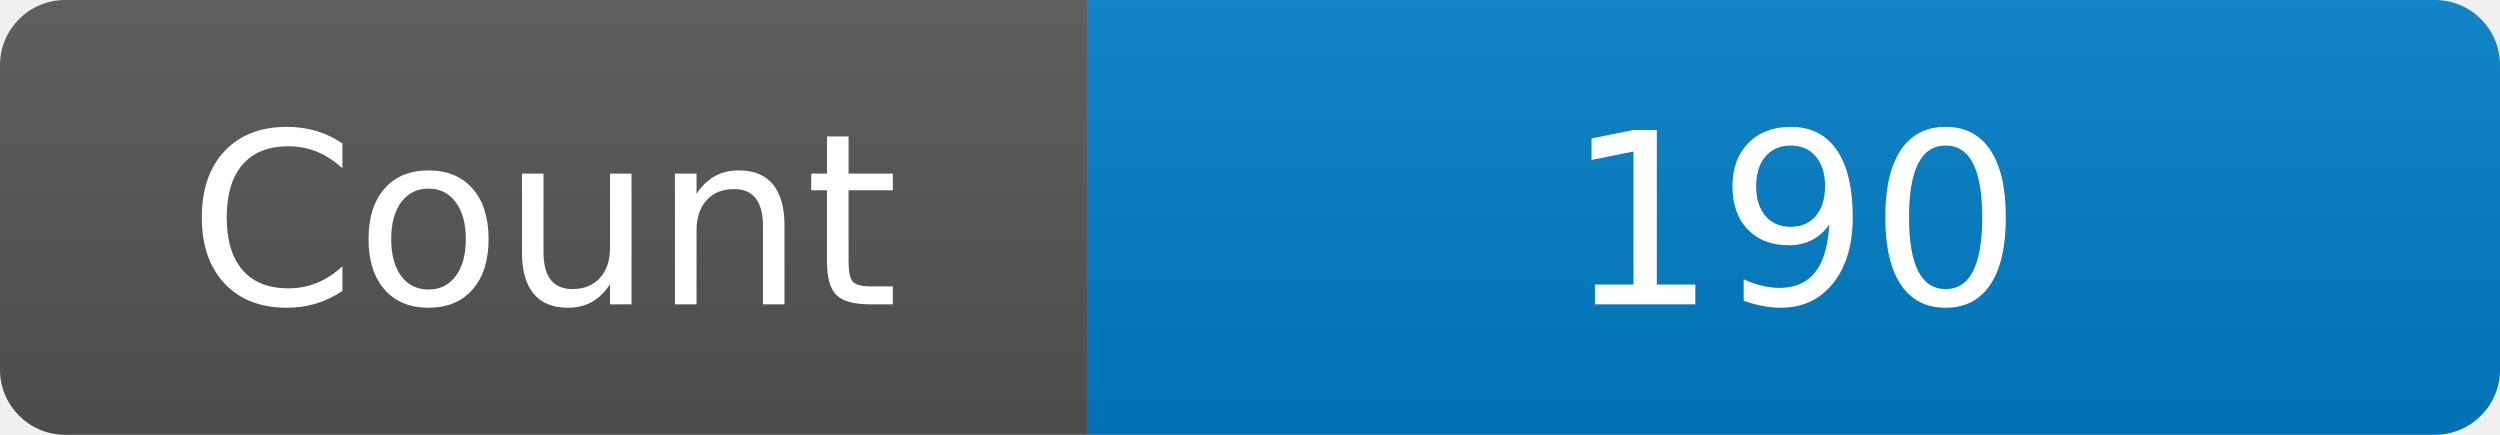
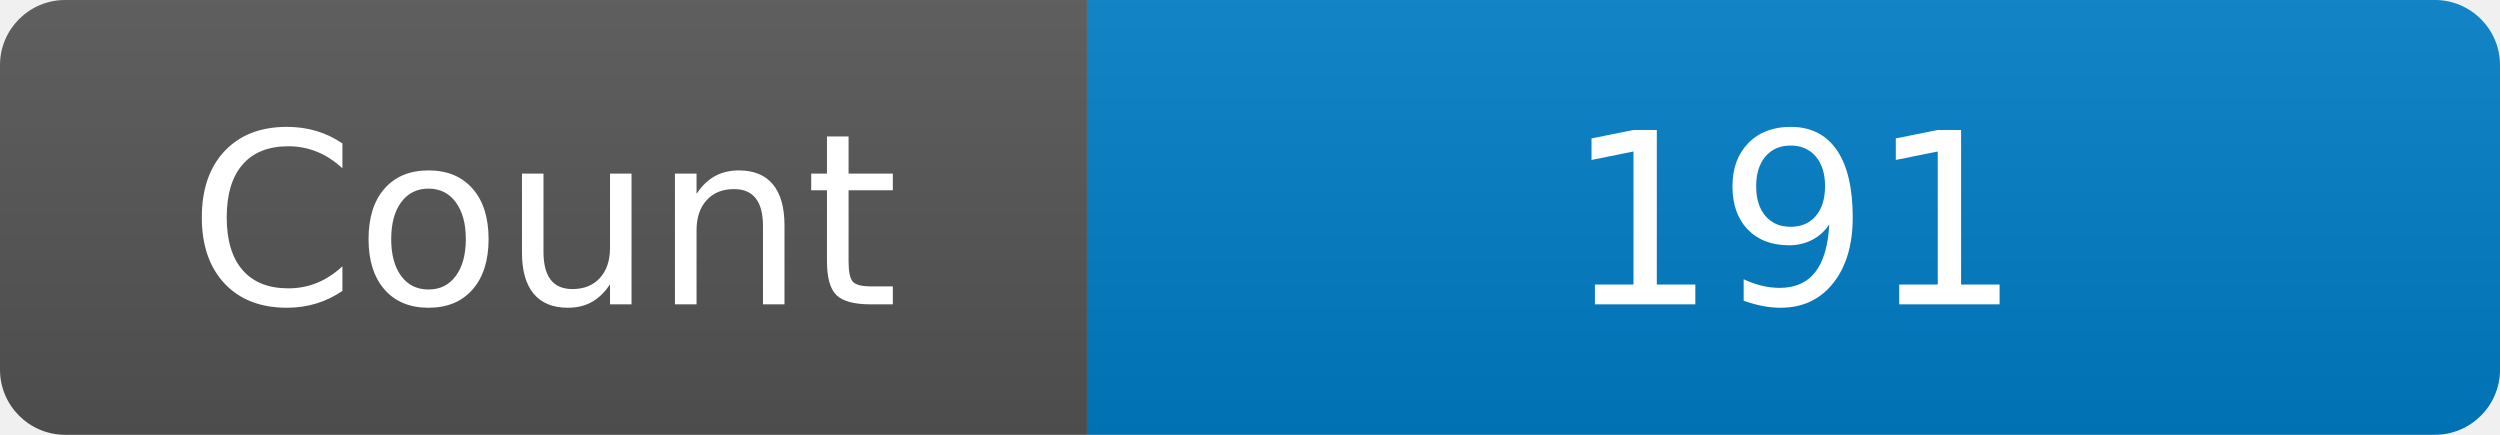
<svg xmlns="http://www.w3.org/2000/svg" width="115" height="20" role="img" aria-label="Maintained?: yes">
  <linearGradient id="s" x2="0" y2="100%">
    <stop offset="0" stop-color="#bbb" stop-opacity=".1" />
    <stop offset="1" stop-opacity=".1" />
  </linearGradient>
  <clipPath id="r">
    <rect width="115" height="20" rx="3" fill="#fff" />
  </clipPath>
  <g clip-path="url(#r)">
    <rect width="50" height="20" fill="#555" />
    <rect x="50" width="160" height="20" fill="#007ec6" />
    <rect width="115" height="20" fill="url(#s)" />
  </g>
  <g fill="#fff" text-anchor="middle" font-family="Verdana,Geneva,DejaVu Sans,sans-serif" font-size="110">
    <text x="250" y="140" transform="scale(.1)" fill="#fff">Count</text>
-     <text x="825" y="140" transform="scale(.1)" fill="#fff">190</text>
+     <text x="825" y="140" transform="scale(.1)" fill="#fff">191</text>
  </g>
</svg>
